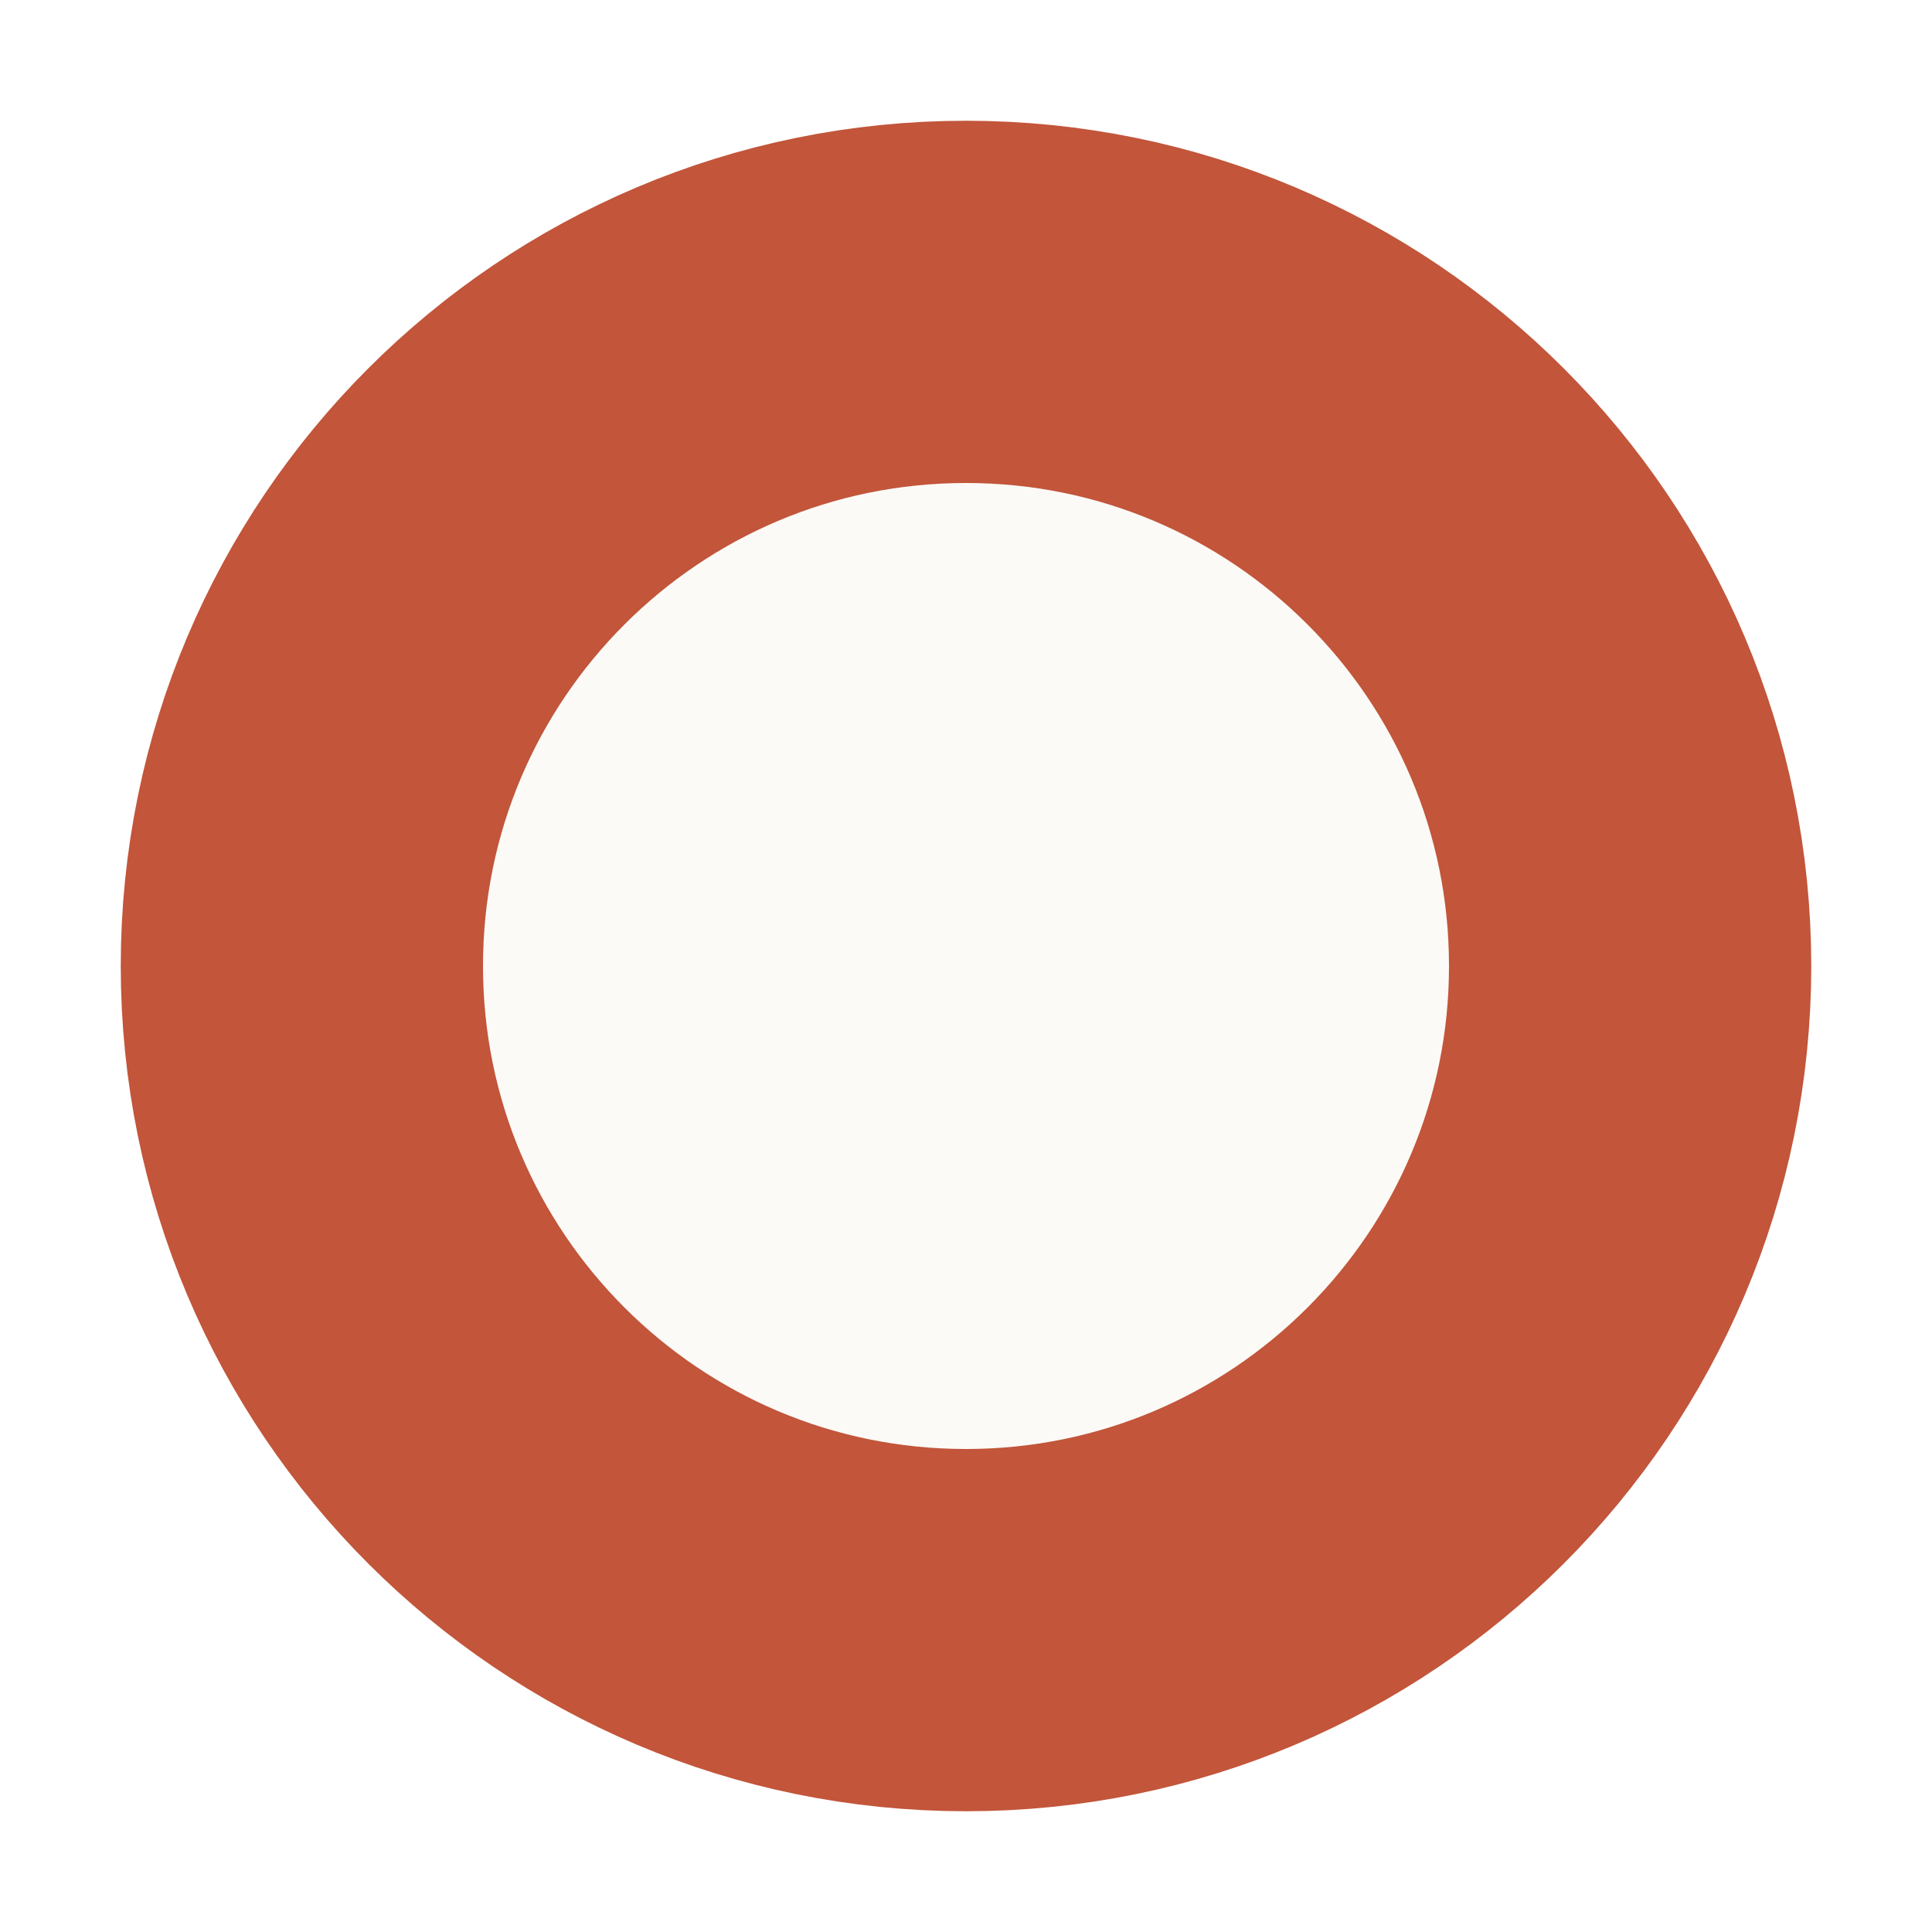
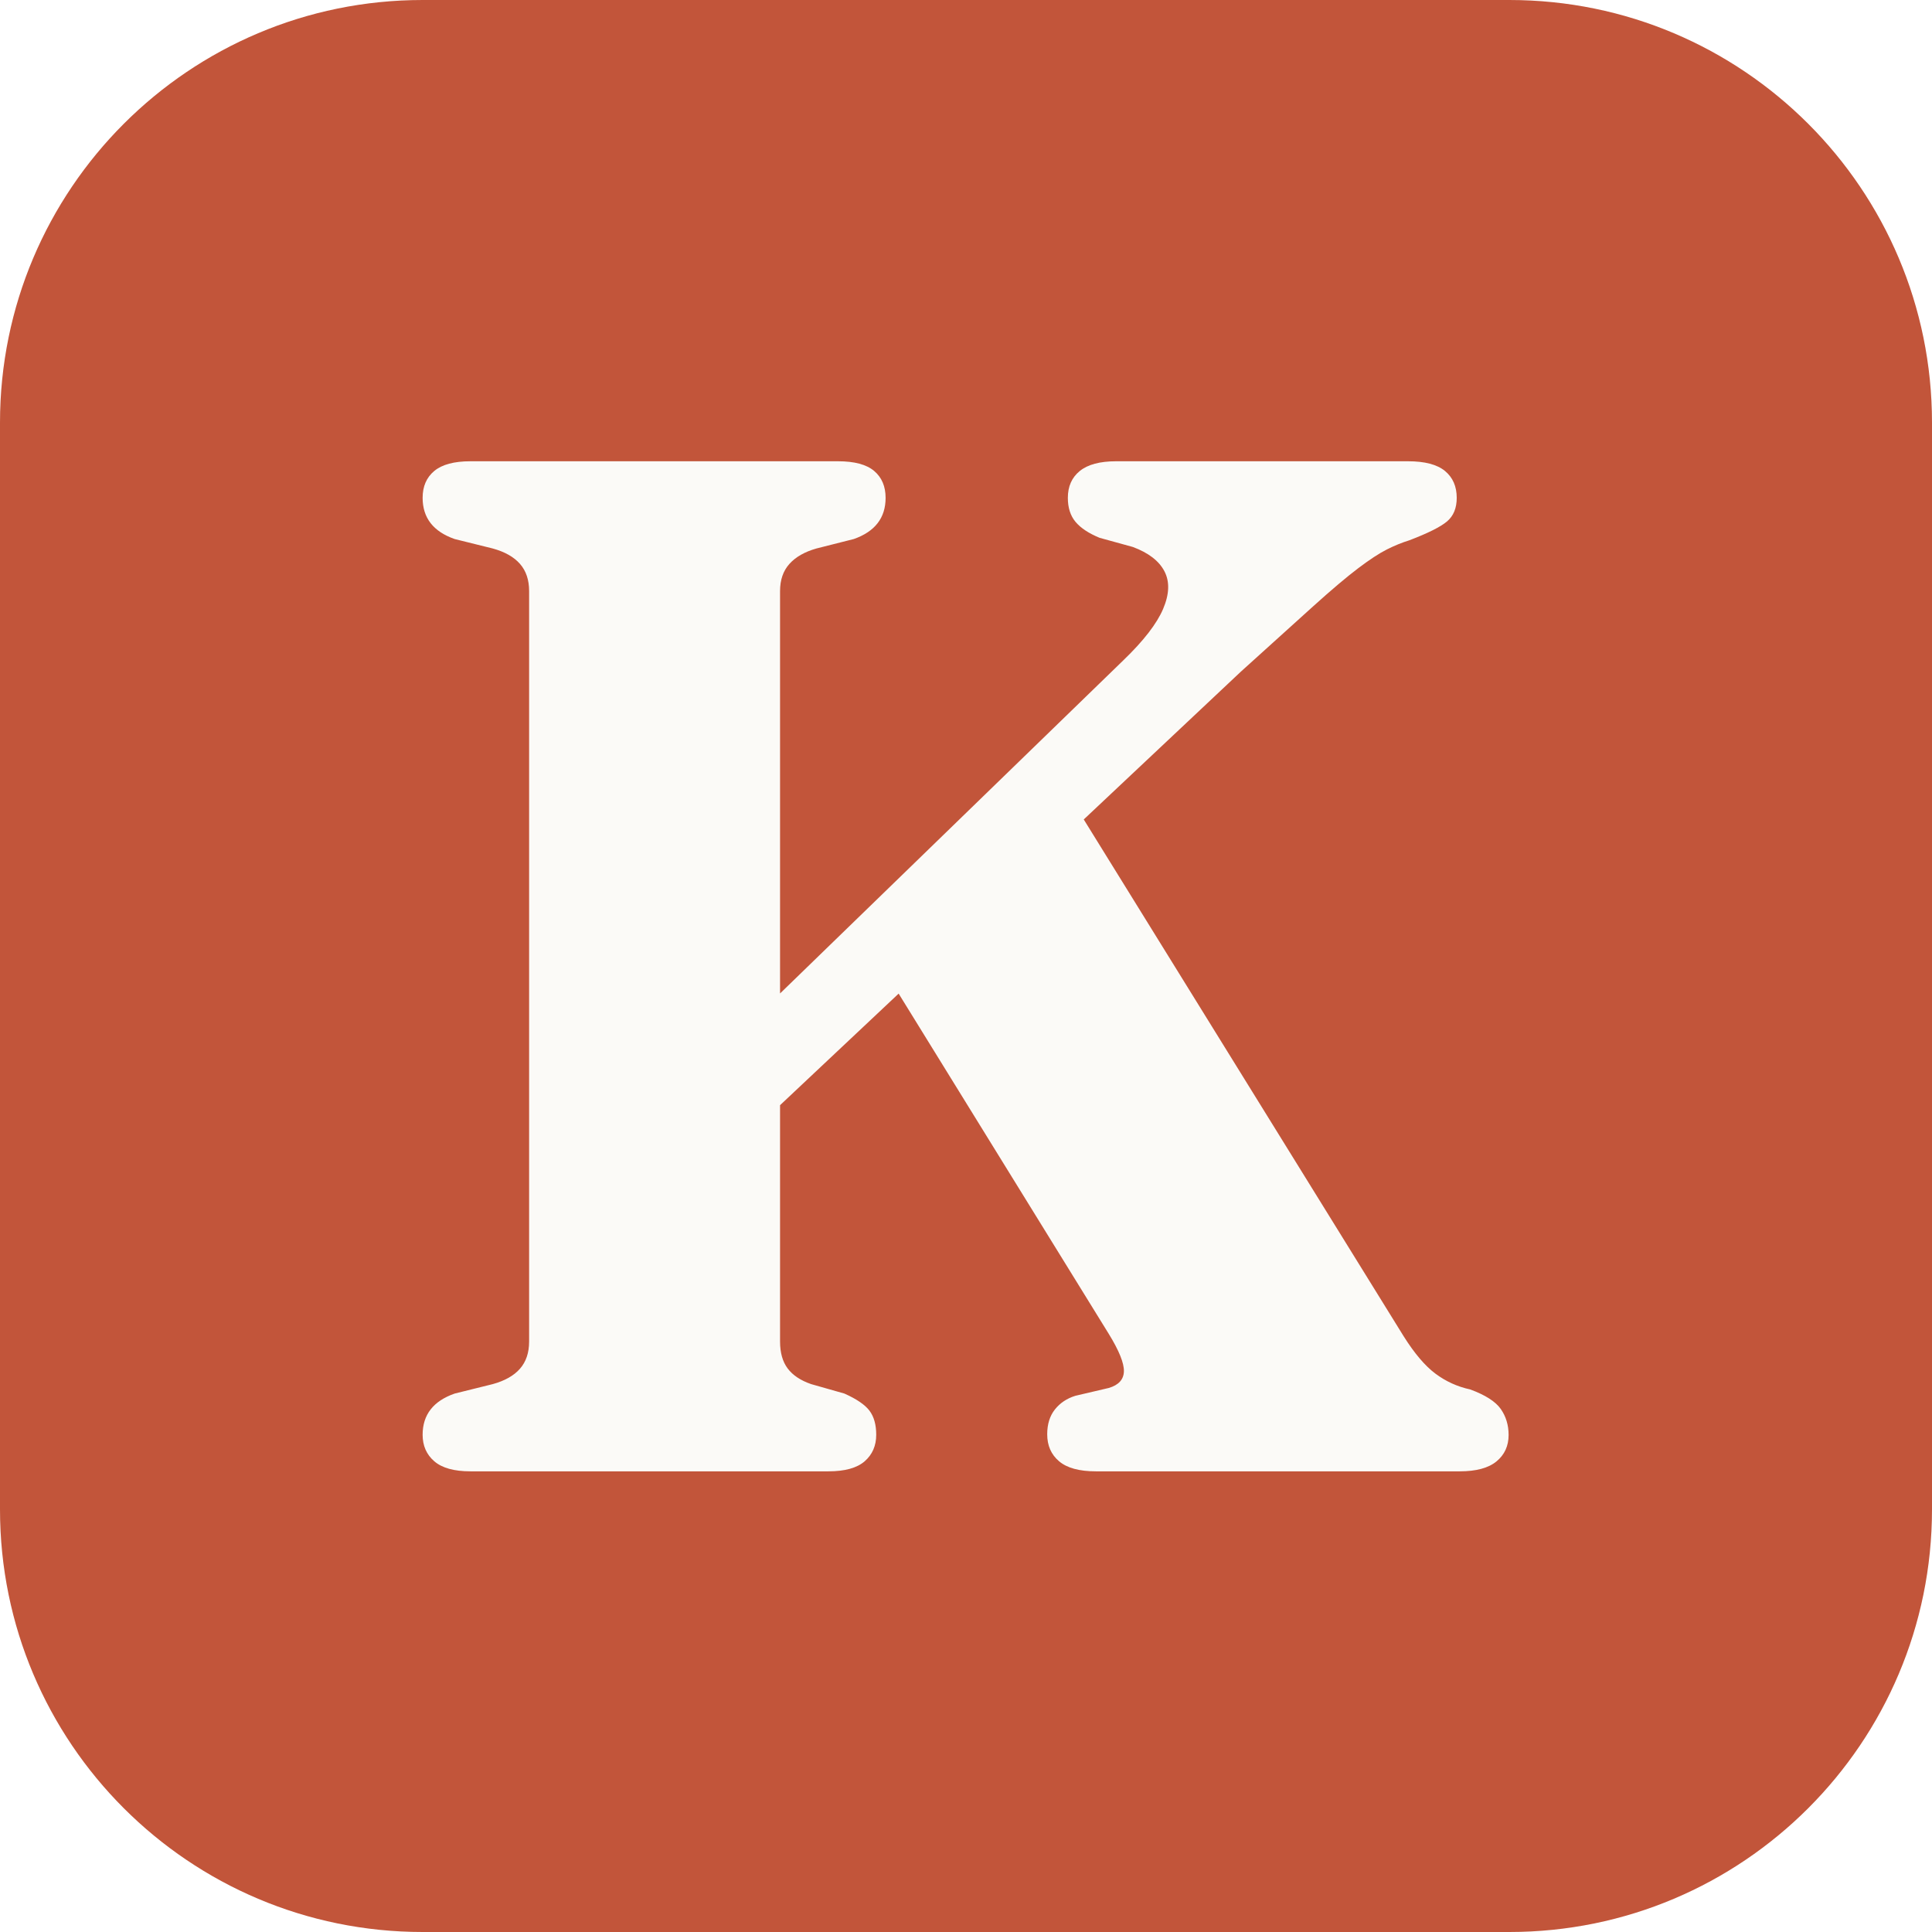
- <svg xmlns="http://www.w3.org/2000/svg" viewBox="0 0 32 32">
-   <circle cx="16" cy="16" r="11" fill="#fbfaf7" stroke="#c2553a" stroke-width="6" />
+ <svg xmlns="http://www.w3.org/2000/svg" viewBox="0 0 64 64">
+   <rect width="64" height="64" rx="14" fill="#c2553a" />
+   <g fill="#fbfaf7">
+     <path transform="translate(11.61 48.74) scale(0.0239 -0.0239)" d="M482.403 552.701 1071.5 1124.397Q1113.3 1164.697 1126.35 1195.348Q1139.401 1225.998 1128.151 1247.548Q1116.901 1269.099 1084.4 1281.199L1038.301 1293.899Q1015.701 1303.199 1005.001 1315.949Q994.301 1328.699 994.301 1349.299Q994.301 1373.1 1010.901 1386.55Q1027.501 1400 1061.202 1400H1465.803Q1500.703 1400 1517.004 1386.55Q1533.304 1373.1 1533.304 1349.299Q1533.304 1327.999 1519.904 1316.649Q1506.504 1305.299 1467.703 1290.499Q1452.203 1285.699 1436.353 1277.699Q1420.503 1269.699 1396.753 1251.748Q1373.003 1233.798 1334.803 1199.398Q1296.602 1164.998 1234.102 1108.397L531.304 447.2ZM718.202 729.499 986.905 951.102 1459.705 187.301Q1482.205 151.501 1503.854 135.351Q1525.504 119.201 1552.004 113.501Q1583.504 101.901 1594.354 86.401Q1605.204 70.901 1605.204 50.401Q1605.204 27.6 1588.454 13.8Q1571.704 0 1537.403 0H1033.201Q998.6 0 982.15 13.95Q965.7 27.9 965.7 51.401Q965.7 72.301 976.35 85.751Q987 99.201 1004.7 104.701L1051.199 115.601Q1071.599 121.701 1071.999 138.701Q1072.399 155.701 1051.099 190.402ZM595.404 179.902Q595.404 156.701 605.954 142.601Q616.504 128.501 638.504 120.901L684.603 107.801Q710.103 96.401 719.403 84.001Q728.703 71.601 728.703 50.701Q728.703 27.9 712.703 13.95Q696.703 0 662.403 0H166.3Q132.3 0 116.15 13.95Q100 27.9 100 50.701Q100 92.301 144.4 107.801L197.199 120.901Q222.299 127.801 234.949 142.251Q247.599 156.701 247.599 179.902V1220.098Q247.599 1243.299 234.949 1257.749Q222.299 1272.199 197.199 1279.099L144.4 1292.199Q100 1307.699 100 1349.299Q100 1373.1 116.15 1386.55Q132.3 1400 166.3 1400H675.703Q710.003 1400 725.853 1386.55Q741.704 1373.1 741.704 1349.299Q741.704 1307.699 697.603 1292.199L645.804 1279.099Q621.404 1272.199 608.404 1257.749Q595.404 1243.299 595.404 1220.098Z" />
+   </g>
</svg>
